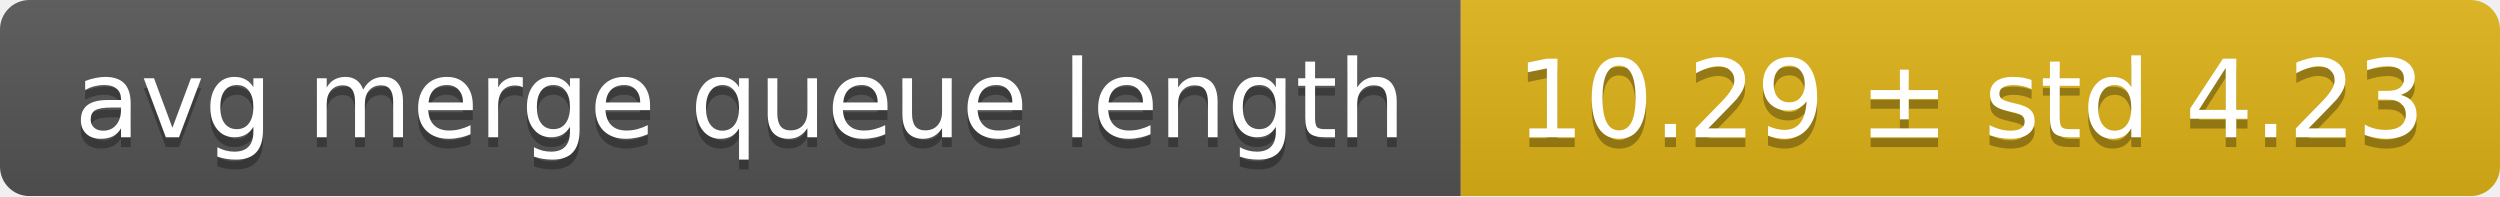
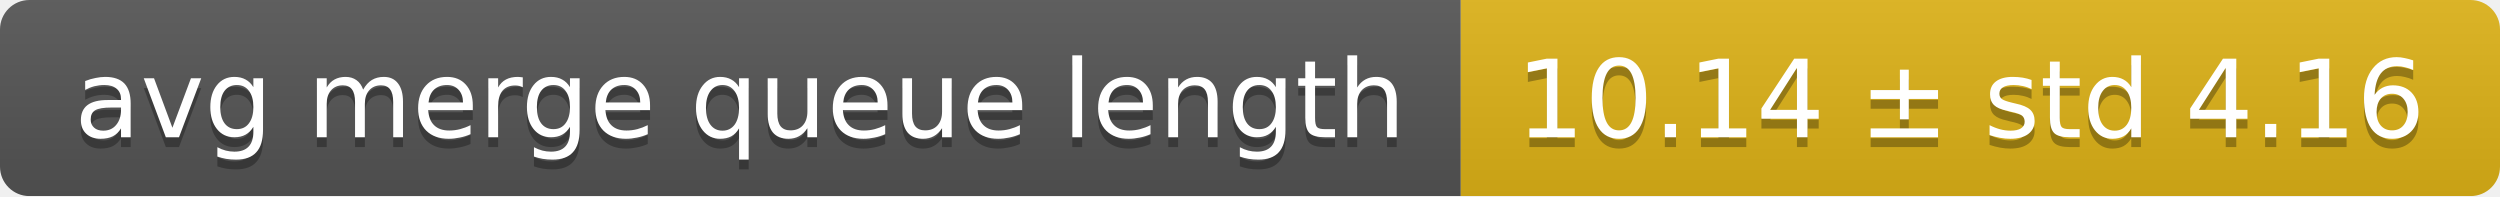
<svg xmlns="http://www.w3.org/2000/svg" width="255" height="20">
  <linearGradient id="smooth" x2="0" y2="100%">
    <stop offset="0" stop-color="#bbb" stop-opacity=".1" />
    <stop offset="1" stop-opacity=".1" />
  </linearGradient>
  <mask id="round">
    <rect width="255" height="20" rx="3" fill="#fff" />
  </mask>
  <g mask="url(#round)">
    <rect width="149" height="20" fill="#555" />
    <rect x="149" width="106" height="20" fill="#dfb317" />
    <rect width="255" height="20" fill="url(#smooth)" />
  </g>
  <g fill="#fff" text-anchor="middle" font-family="DejaVu Sans,Verdana,Geneva,sans-serif" font-size="11">
    <text x="75.5" y="15" fill="#010101" fill-opacity=".3">avg merge queue length</text>
    <text x="75.5" y="14">avg merge queue length</text>
-     <text x="201" y="15" fill="#010101" fill-opacity=".3">10.29 ± std 4.23</text>
-     <text x="201" y="14">10.29 ± std 4.23</text>
+     <text x="201" y="15" fill="#010101" fill-opacity=".3">10.14 ± std 4.16</text>
+     <text x="201" y="14">10.14 ± std 4.16</text>
  </g>
</svg>
